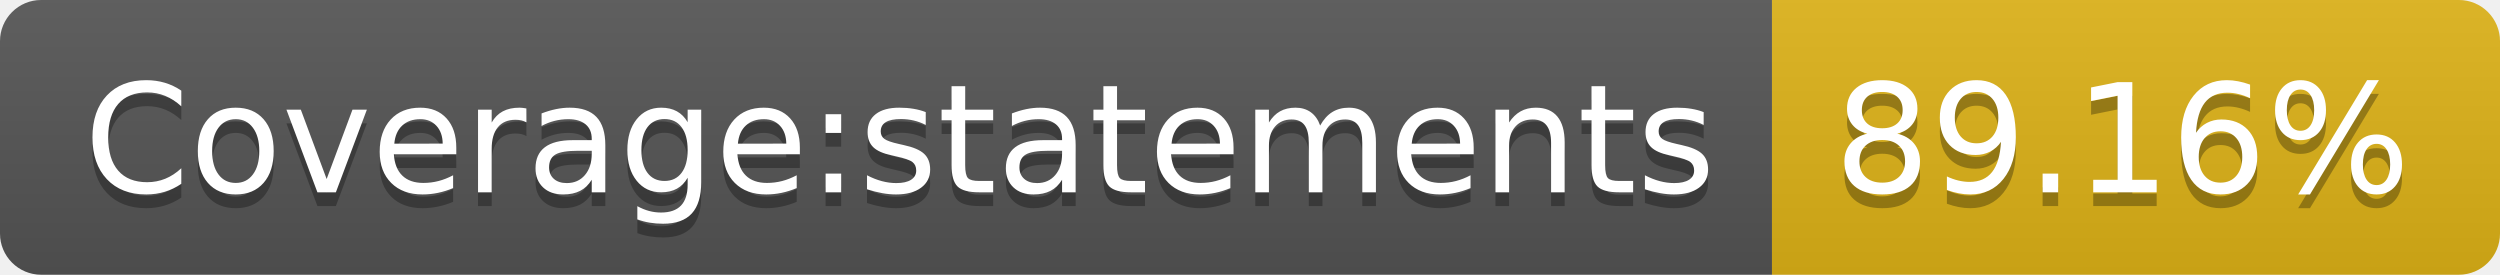
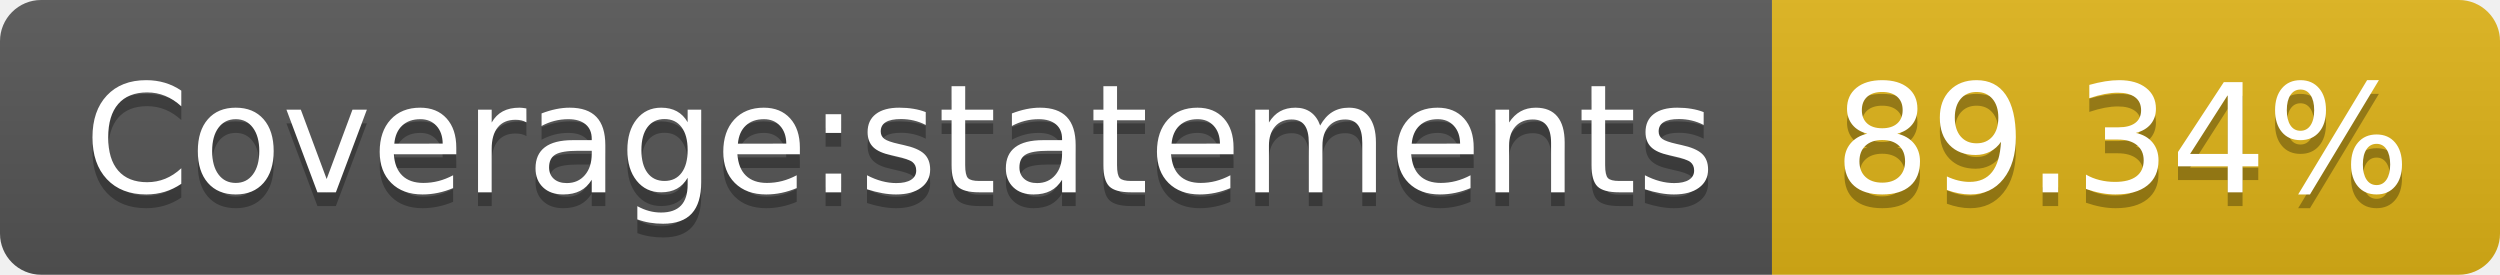
- <svg xmlns="http://www.w3.org/2000/svg" width="182" height="20" role="img" aria-label="Coverage:statements: 89.16%">
+ <svg xmlns="http://www.w3.org/2000/svg" width="182" height="20" role="img" aria-label="Coverage:statements: 89.34%">
  <linearGradient id="s" x2="0" y2="100%">
    <stop offset="0" stop-color="#bbb" stop-opacity=".1" />
    <stop offset="1" stop-opacity=".1" />
  </linearGradient>
  <clipPath id="r">
    <rect width="182" height="20" rx="3" fill="#fff" />
  </clipPath>
  <g clip-path="url(#r)">
    <rect width="129" height="20" fill="#555" />
    <rect x="129" width="53" height="20" fill="#dfb317" />
    <rect width="182" height="20" fill="url(#s)" />
  </g>
  <g fill="#fff" text-anchor="middle" font-family="Verdana,Geneva,DejaVu Sans,sans-serif" text-rendering="geometricPrecision" font-size="110">
    <text aria-hidden="true" x="655" y="150" fill="#010101" fill-opacity=".3" transform="scale(.1)" textLength="1190">Coverage:statements</text>
    <text x="655" y="140" transform="scale(.1)" fill="#fff" textLength="1190">Coverage:statements</text>
-     <text aria-hidden="true" x="1545" y="150" fill="#010101" fill-opacity=".3" transform="scale(.1)" textLength="430">89.16%</text>
-     <text x="1545" y="140" transform="scale(.1)" fill="#fff" textLength="430">89.16%</text>
+     <text aria-hidden="true" x="1545" y="150" fill="#010101" fill-opacity=".3" transform="scale(.1)" textLength="430">89.34%</text>
+     <text x="1545" y="140" transform="scale(.1)" fill="#fff" textLength="430">89.34%</text>
  </g>
</svg>
